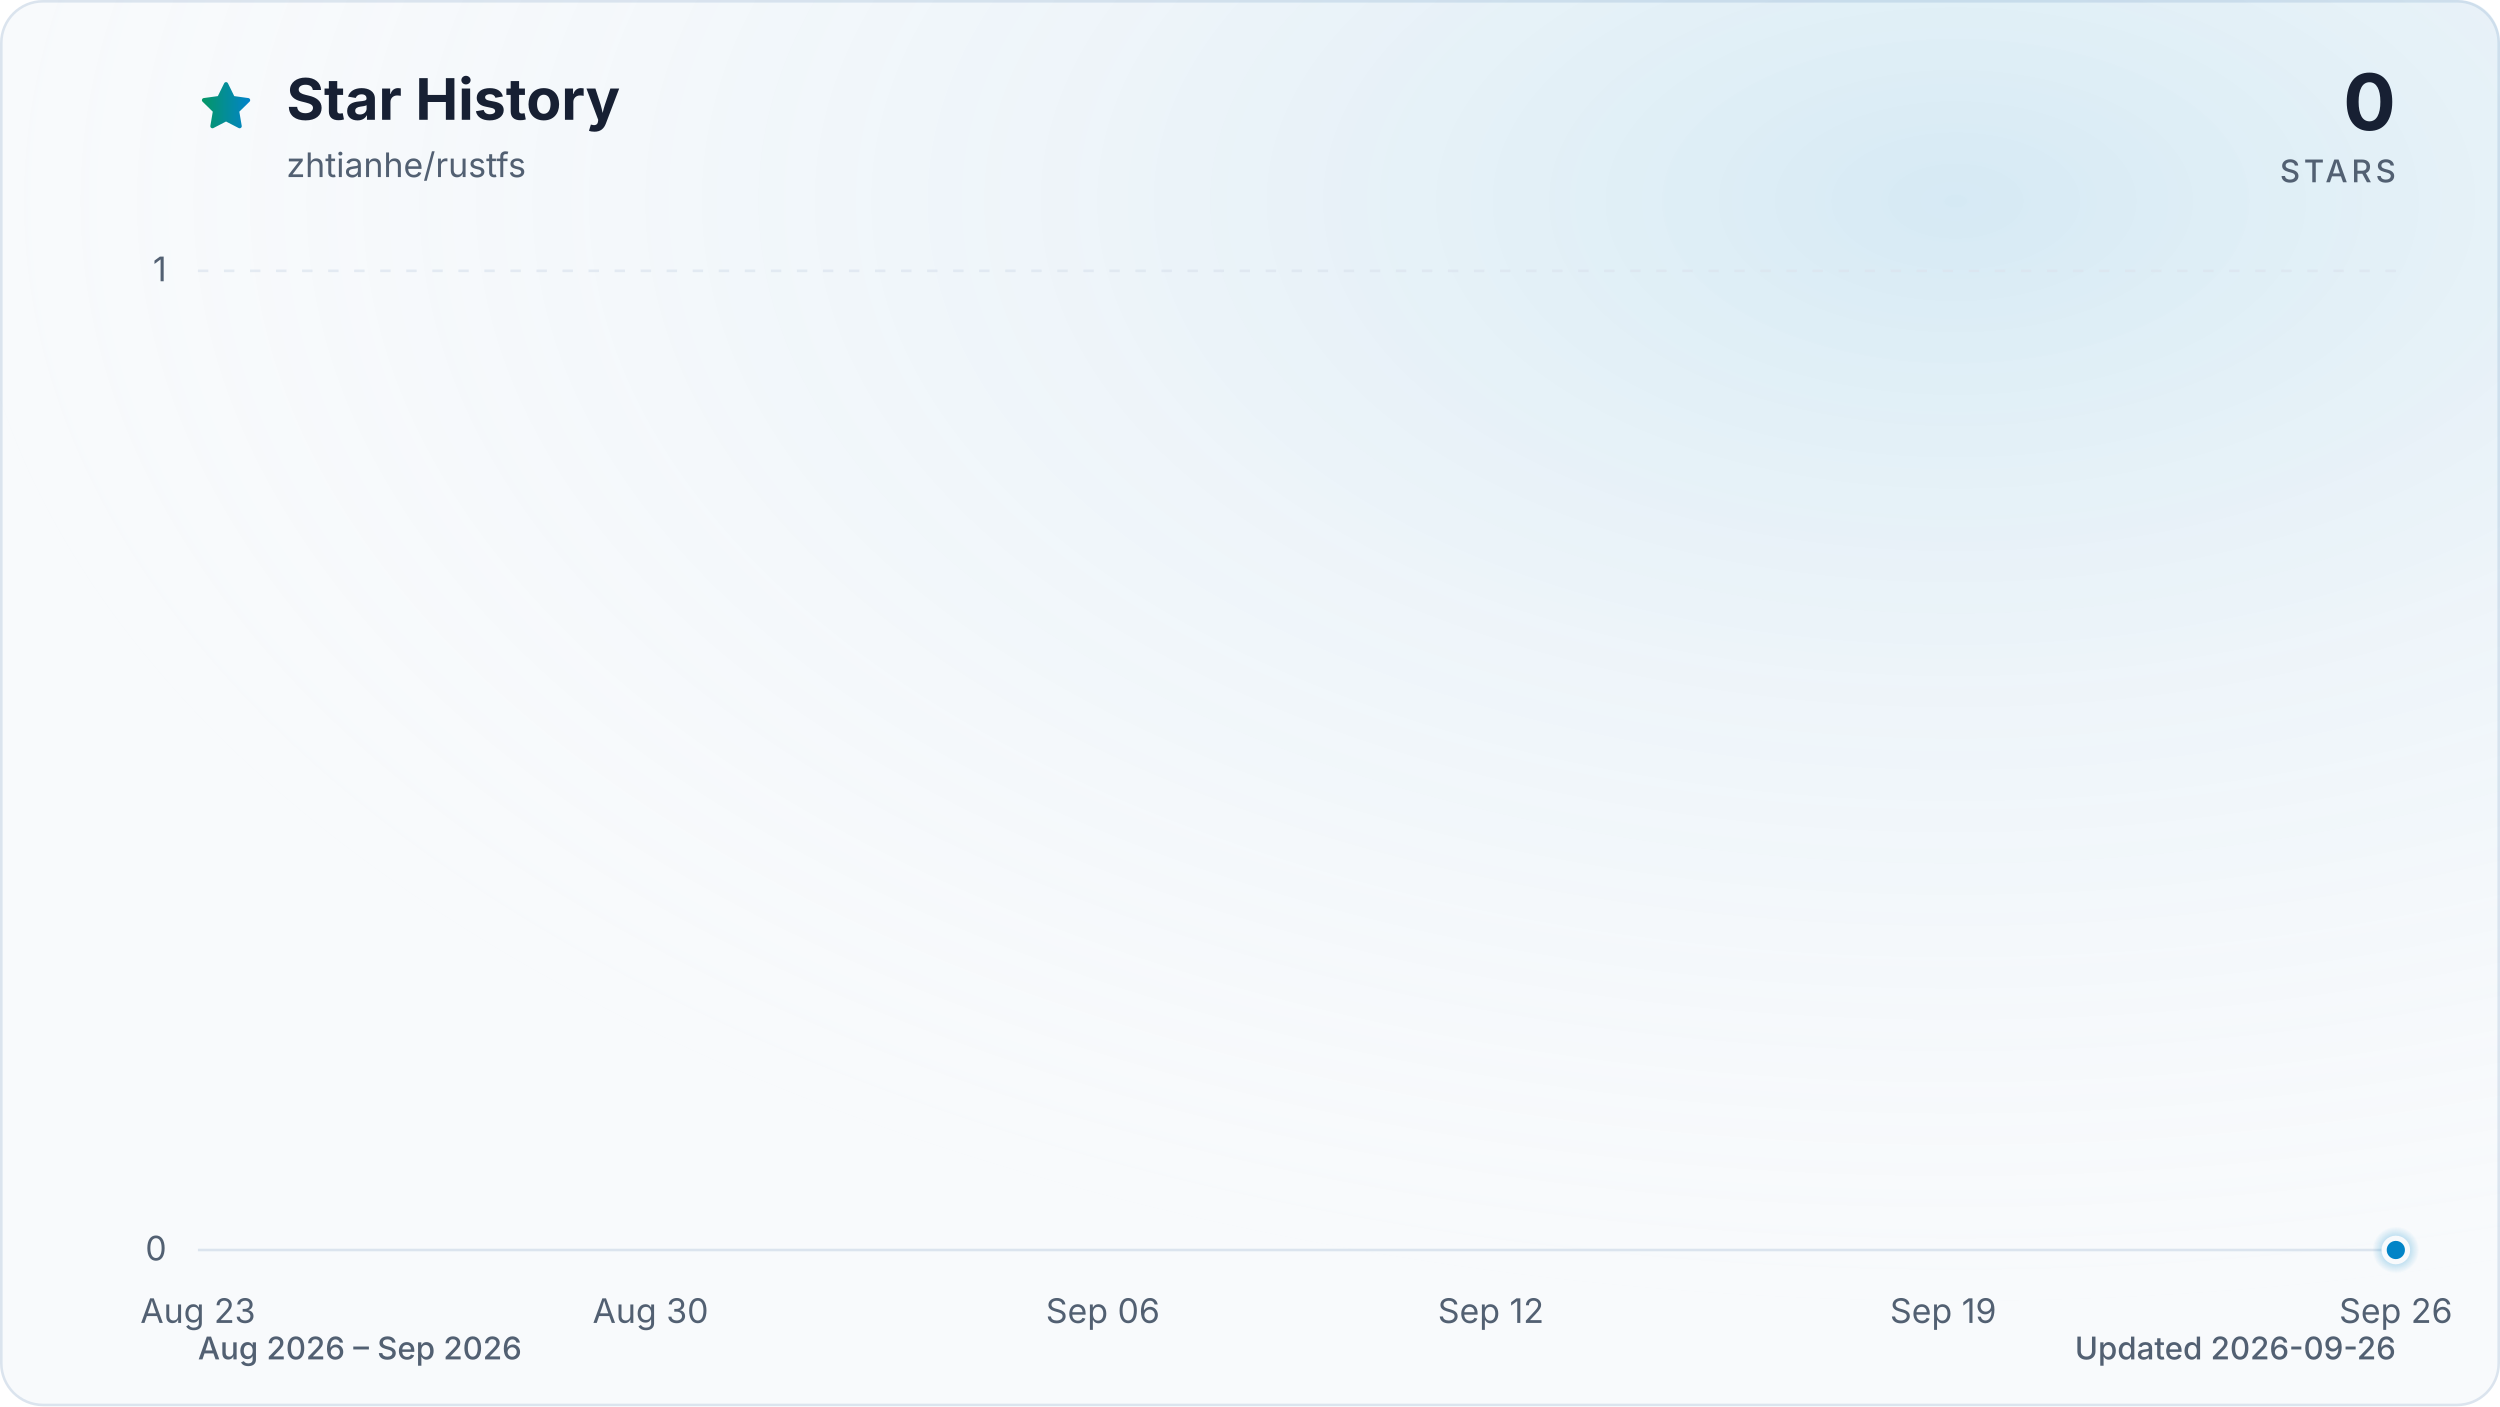
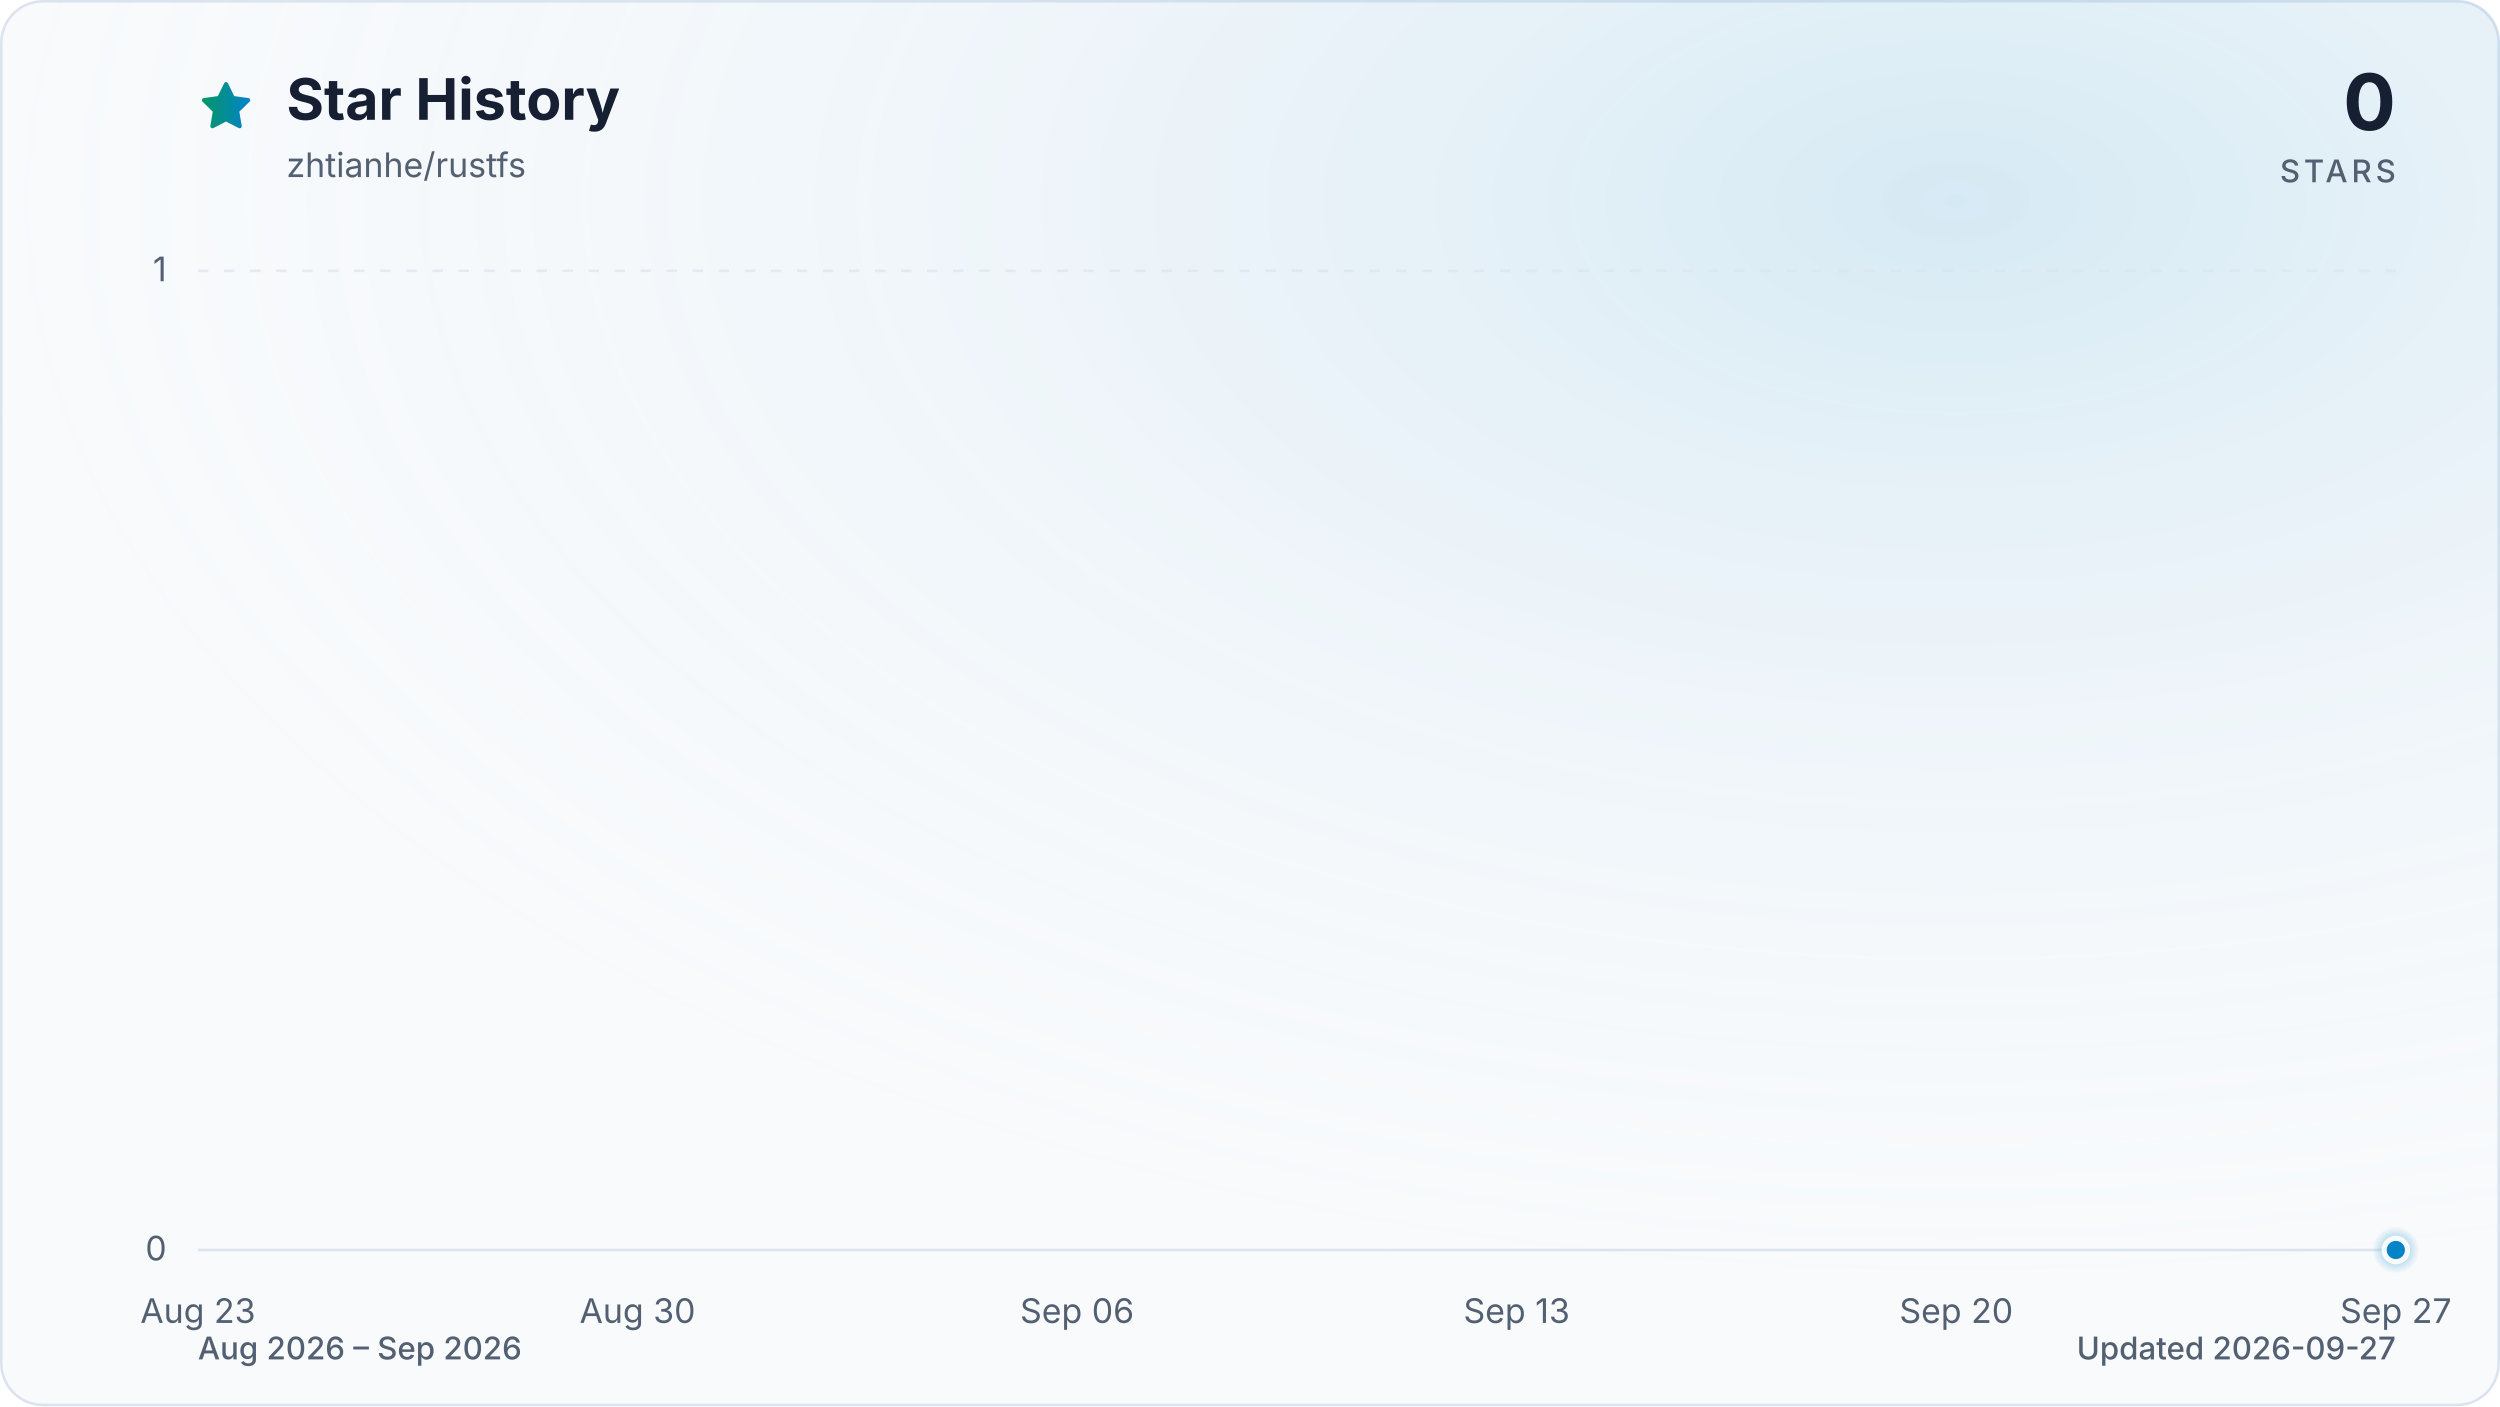
<svg xmlns="http://www.w3.org/2000/svg" viewBox="0 0 960 540" role="img" aria-labelledby="title description" data-style="gradient" data-variant="glow" data-animated="true">
  <defs>
    <linearGradient id="trend" x1="0" y1="0" x2="1" y2="0">
      <stop offset="0%" stop-color="#059669" />
      <stop offset="100%" stop-color="#0284c7" />
    </linearGradient>
    <linearGradient id="area" x1="0" y1="0" x2="0" y2="1">
      <stop offset="0%" stop-color="#059669" stop-opacity="0.30" />
      <stop offset="55%" stop-color="#0284c7" stop-opacity="0.10" />
      <stop offset="100%" stop-color="#0284c7" stop-opacity="0.01" />
    </linearGradient>
    <radialGradient id="marker-halo" cx="50%" cy="50%" r="50%">
      <stop offset="0%" stop-color="#0284c7" stop-opacity="0.55" />
      <stop offset="100%" stop-color="#0284c7" stop-opacity="0" />
    </radialGradient>
    <radialGradient id="surface-glow" cx="78%" cy="14%" r="80%">
      <stop offset="0%" stop-color="#0284c7" stop-opacity="0.14" />
      <stop offset="100%" stop-color="#f8fafc" stop-opacity="0" />
    </radialGradient>
    <filter id="trend-glow" x="-20%" y="-20%" width="140%" height="140%">
      <feGaussianBlur stdDeviation="7" />
    </filter>
  </defs>
  <style>
.trend-enter{transform-box:fill-box;transform-origin:center;animation:trend-enter 520ms cubic-bezier(0.16,1,0.3,1)}
.marker-enter{transform-box:fill-box;transform-origin:center;animation:marker-enter 320ms cubic-bezier(0.16,1,0.3,1) 200ms both}
.marker-pulse{transform-box:fill-box;transform-origin:center;animation:marker-pulse 2.6s ease-out infinite}
@keyframes trend-enter{from{opacity:.35;transform:translateY(10px)}to{opacity:1;transform:translateY(0)}}
@keyframes marker-enter{from{opacity:0;transform:scale(.4)}to{opacity:1;transform:scale(1)}}
@keyframes marker-pulse{0%{opacity:.5;transform:scale(.7)}70%,100%{opacity:0;transform:scale(2.1)}}
@media (prefers-reduced-motion:reduce){.trend-enter,.marker-enter,.marker-pulse{animation:none!important}}
@media (prefers-reduced-motion:reduce){.marker-pulse{opacity:0}}
</style>
  <rect x="0.5" y="0.5" width="959" height="539" fill="#f8fafc" stroke="#dbe4ee" stroke-width="1" rx="16" />
  <rect width="960" height="540" fill="url(#surface-glow)" rx="16" />
  <path d="M12 2.6l2.9 5.9 6.5.9-4.7 4.6 1.1 6.5-5.8-3-5.8 3 1.1-6.5-4.7-4.6 6.5-.9L12 2.6Z" transform="translate(76 30) scale(.9)" fill="url(#trend)" stroke="url(#trend)" stroke-width="1.8" stroke-linejoin="round" aria-hidden="true" />
  <text x="110" y="46" fill="#172033" font-family="ui-sans-serif, system-ui, -apple-system, BlinkMacSystemFont, 'Segoe UI', sans-serif" font-size="22" font-weight="700">Star History</text>
  <text x="110" y="68" fill="#526072" font-family="ui-sans-serif, system-ui, -apple-system, BlinkMacSystemFont, 'Segoe UI', sans-serif" font-size="13">zhtianhe/rustfs</text>
  <text x="920" y="50" fill="#172033" font-family="ui-sans-serif, system-ui, -apple-system, BlinkMacSystemFont, 'Segoe UI', sans-serif" font-size="30" font-weight="700" text-anchor="end">0</text>
  <text x="920" y="70" fill="#526072" font-family="ui-sans-serif, system-ui, -apple-system, BlinkMacSystemFont, 'Segoe UI', sans-serif" font-size="12" font-weight="500" letter-spacing="1.5" text-anchor="end">STARS</text>
  <line x1="76" y1="480.0" x2="920" y2="480.0" stroke="#dbe4ee" stroke-width="1" stroke-dasharray="0" opacity="1" />
  <text x="64" y="484.0" fill="#526072" font-family="ui-sans-serif, system-ui, -apple-system, BlinkMacSystemFont, 'Segoe UI', sans-serif" font-size="13" text-anchor="end">0</text>
  <line x1="76" y1="104.0" x2="920" y2="104.0" stroke="#dbe4ee" stroke-width="1" stroke-dasharray="4 6" opacity="0.7" />
  <text x="64" y="108.0" fill="#526072" font-family="ui-sans-serif, system-ui, -apple-system, BlinkMacSystemFont, 'Segoe UI', sans-serif" font-size="13" text-anchor="end">1</text>
  <text x="76.0" y="508" fill="#526072" font-family="ui-sans-serif, system-ui, -apple-system, BlinkMacSystemFont, 'Segoe UI', sans-serif" font-size="13" text-anchor="middle">Aug 23</text>
-   <text x="249.8" y="508" fill="#526072" font-family="ui-sans-serif, system-ui, -apple-system, BlinkMacSystemFont, 'Segoe UI', sans-serif" font-size="13" text-anchor="middle">Aug 30</text>
-   <text x="423.5" y="508" fill="#526072" font-family="ui-sans-serif, system-ui, -apple-system, BlinkMacSystemFont, 'Segoe UI', sans-serif" font-size="13" text-anchor="middle">Sep 06</text>
-   <text x="572.5" y="508" fill="#526072" font-family="ui-sans-serif, system-ui, -apple-system, BlinkMacSystemFont, 'Segoe UI', sans-serif" font-size="13" text-anchor="middle">Sep 12</text>
-   <text x="746.2" y="508" fill="#526072" font-family="ui-sans-serif, system-ui, -apple-system, BlinkMacSystemFont, 'Segoe UI', sans-serif" font-size="13" text-anchor="middle">Sep 19</text>
-   <text x="920.0" y="508" fill="#526072" font-family="ui-sans-serif, system-ui, -apple-system, BlinkMacSystemFont, 'Segoe UI', sans-serif" font-size="13" text-anchor="middle">Sep 26</text>
+   <text x="244.8" y="508" fill="#526072" font-family="ui-sans-serif, system-ui, -apple-system, BlinkMacSystemFont, 'Segoe UI', sans-serif" font-size="13" text-anchor="middle">Aug 30</text>
+   <text x="413.6" y="508" fill="#526072" font-family="ui-sans-serif, system-ui, -apple-system, BlinkMacSystemFont, 'Segoe UI', sans-serif" font-size="13" text-anchor="middle">Sep 06</text>
+   <text x="582.4" y="508" fill="#526072" font-family="ui-sans-serif, system-ui, -apple-system, BlinkMacSystemFont, 'Segoe UI', sans-serif" font-size="13" text-anchor="middle">Sep 13</text>
+   <text x="751.2" y="508" fill="#526072" font-family="ui-sans-serif, system-ui, -apple-system, BlinkMacSystemFont, 'Segoe UI', sans-serif" font-size="13" text-anchor="middle">Sep 20</text>
+   <text x="920.0" y="508" fill="#526072" font-family="ui-sans-serif, system-ui, -apple-system, BlinkMacSystemFont, 'Segoe UI', sans-serif" font-size="13" text-anchor="middle">Sep 27</text>
  <g class="trend-enter">
-     <path d="M 76.0 480.0 C 84.3 480.0, 92.5 480.0, 100.8 480.0 C 109.1 480.0, 117.4 480.0, 125.6 480.0 C 133.9 480.0, 142.2 480.0, 150.5 480.0 C 158.7 480.0, 167.0 480.0, 175.3 480.0 C 183.6 480.0, 191.8 480.0, 200.1 480.0 C 208.4 480.0, 216.7 480.0, 224.9 480.0 C 233.2 480.0, 241.5 480.0, 249.8 480.0 C 258.0 480.0, 266.3 480.0, 274.6 480.0 C 282.9 480.0, 291.1 480.0, 299.4 480.0 C 307.7 480.0, 316.0 480.0, 324.2 480.0 C 332.5 480.0, 340.8 480.0, 349.1 480.0 C 357.3 480.0, 365.6 480.0, 373.9 480.0 C 382.2 480.0, 390.4 480.0, 398.7 480.0 C 407.0 480.0, 415.3 480.0, 423.5 480.0 C 431.8 480.0, 440.1 480.0, 448.4 480.0 C 456.6 480.0, 464.9 480.0, 473.2 480.0 C 481.5 480.0, 489.7 480.0, 498.0 480.0 C 506.3 480.0, 514.5 480.0, 522.8 480.0 C 531.1 480.0, 539.4 480.0, 547.6 480.0 C 555.9 480.0, 564.2 480.0, 572.5 480.0 C 580.7 480.0, 589.0 480.0, 597.3 480.0 C 605.6 480.0, 613.8 480.0, 622.1 480.0 C 630.4 480.0, 638.7 480.0, 646.9 480.0 C 655.2 480.0, 663.5 480.0, 671.8 480.0 C 680.0 480.0, 688.3 480.0, 696.6 480.0 C 704.9 480.0, 713.1 480.0, 721.4 480.0 C 729.7 480.0, 738.0 480.0, 746.2 480.0 C 754.5 480.0, 762.8 480.0, 771.1 480.0 C 779.3 480.0, 787.6 480.0, 795.9 480.0 C 804.2 480.0, 812.4 480.0, 820.7 480.0 C 829.0 480.0, 837.3 480.0, 845.5 480.0 C 853.8 480.0, 862.1 480.0, 870.4 480.0 C 878.6 480.0, 886.9 480.0, 895.2 480.0 C 903.5 480.0, 911.7 480.0, 920.0 480.0 L 920.0 480.0 L 76.0 480.0 Z" fill="url(#area)" />
-     <path d="M 76.0 480.0 C 84.3 480.0, 92.5 480.0, 100.8 480.0 C 109.1 480.0, 117.4 480.0, 125.6 480.0 C 133.9 480.0, 142.2 480.0, 150.5 480.0 C 158.7 480.0, 167.0 480.0, 175.3 480.0 C 183.6 480.0, 191.8 480.0, 200.1 480.0 C 208.4 480.0, 216.7 480.0, 224.9 480.0 C 233.2 480.0, 241.5 480.0, 249.8 480.0 C 258.0 480.0, 266.3 480.0, 274.6 480.0 C 282.9 480.0, 291.1 480.0, 299.4 480.0 C 307.7 480.0, 316.0 480.0, 324.2 480.0 C 332.5 480.0, 340.8 480.0, 349.1 480.0 C 357.3 480.0, 365.6 480.0, 373.9 480.0 C 382.2 480.0, 390.4 480.0, 398.7 480.0 C 407.0 480.0, 415.3 480.0, 423.5 480.0 C 431.8 480.0, 440.1 480.0, 448.4 480.0 C 456.6 480.0, 464.9 480.0, 473.2 480.0 C 481.5 480.0, 489.7 480.0, 498.0 480.0 C 506.3 480.0, 514.5 480.0, 522.8 480.0 C 531.1 480.0, 539.4 480.0, 547.6 480.0 C 555.9 480.0, 564.2 480.0, 572.5 480.0 C 580.7 480.0, 589.0 480.0, 597.3 480.0 C 605.6 480.0, 613.8 480.0, 622.1 480.0 C 630.4 480.0, 638.7 480.0, 646.9 480.0 C 655.2 480.0, 663.5 480.0, 671.8 480.0 C 680.0 480.0, 688.3 480.0, 696.6 480.0 C 704.9 480.0, 713.1 480.0, 721.4 480.0 C 729.7 480.0, 738.0 480.0, 746.2 480.0 C 754.5 480.0, 762.8 480.0, 771.1 480.0 C 779.3 480.0, 787.6 480.0, 795.9 480.0 C 804.2 480.0, 812.4 480.0, 820.7 480.0 C 829.0 480.0, 837.3 480.0, 845.5 480.0 C 853.8 480.0, 862.1 480.0, 870.4 480.0 C 878.6 480.0, 886.9 480.0, 895.2 480.0 C 903.5 480.0, 911.7 480.0, 920.0 480.0" fill="none" stroke="url(#trend)" stroke-width="12" stroke-linecap="round" stroke-linejoin="round" opacity="0.16" filter="url(#trend-glow)" />
-     <path d="M 76.0 480.0 C 84.3 480.0, 92.5 480.0, 100.8 480.0 C 109.1 480.0, 117.4 480.0, 125.6 480.0 C 133.9 480.0, 142.2 480.0, 150.5 480.0 C 158.7 480.0, 167.0 480.0, 175.3 480.0 C 183.6 480.0, 191.8 480.0, 200.1 480.0 C 208.4 480.0, 216.7 480.0, 224.9 480.0 C 233.2 480.0, 241.5 480.0, 249.8 480.0 C 258.0 480.0, 266.3 480.0, 274.6 480.0 C 282.9 480.0, 291.1 480.0, 299.4 480.0 C 307.7 480.0, 316.0 480.0, 324.2 480.0 C 332.5 480.0, 340.8 480.0, 349.1 480.0 C 357.3 480.0, 365.6 480.0, 373.9 480.0 C 382.2 480.0, 390.4 480.0, 398.7 480.0 C 407.0 480.0, 415.3 480.0, 423.5 480.0 C 431.8 480.0, 440.1 480.0, 448.4 480.0 C 456.6 480.0, 464.9 480.0, 473.2 480.0 C 481.5 480.0, 489.7 480.0, 498.0 480.0 C 506.3 480.0, 514.5 480.0, 522.8 480.0 C 531.1 480.0, 539.4 480.0, 547.6 480.0 C 555.9 480.0, 564.2 480.0, 572.5 480.0 C 580.7 480.0, 589.0 480.0, 597.3 480.0 C 605.6 480.0, 613.8 480.0, 622.1 480.0 C 630.4 480.0, 638.7 480.0, 646.9 480.0 C 655.2 480.0, 663.5 480.0, 671.8 480.0 C 680.0 480.0, 688.3 480.0, 696.6 480.0 C 704.9 480.0, 713.1 480.0, 721.4 480.0 C 729.7 480.0, 738.0 480.0, 746.2 480.0 C 754.5 480.0, 762.8 480.0, 771.1 480.0 C 779.3 480.0, 787.6 480.0, 795.9 480.0 C 804.2 480.0, 812.4 480.0, 820.7 480.0 C 829.0 480.0, 837.3 480.0, 845.5 480.0 C 853.8 480.0, 862.1 480.0, 870.4 480.0 C 878.6 480.0, 886.9 480.0, 895.2 480.0 C 903.5 480.0, 911.7 480.0, 920.0 480.0" fill="none" stroke="url(#trend)" stroke-width="3" stroke-linecap="round" stroke-linejoin="round" />
+     <path d="M 76.0 480.0 C 84.0 480.0, 92.1 480.0, 100.1 480.0 C 108.2 480.0, 116.2 480.0, 124.2 480.0 C 132.3 480.0, 140.3 480.0, 148.3 480.0 C 156.4 480.0, 164.4 480.0, 172.5 480.0 C 180.5 480.0, 188.5 480.0, 196.6 480.0 C 204.6 480.0, 212.6 480.0, 220.7 480.0 C 228.7 480.0, 236.8 480.0, 244.8 480.0 C 252.8 480.0, 260.9 480.0, 268.9 480.0 C 277.0 480.0, 285.0 480.0, 293.0 480.0 C 301.1 480.0, 309.1 480.0, 317.1 480.0 C 325.2 480.0, 333.2 480.0, 341.3 480.0 C 349.3 480.0, 357.3 480.0, 365.4 480.0 C 373.4 480.0, 381.4 480.0, 389.5 480.0 C 397.5 480.0, 405.6 480.0, 413.6 480.0 C 421.6 480.0, 429.7 480.0, 437.7 480.0 C 445.8 480.0, 453.8 480.0, 461.8 480.0 C 469.9 480.0, 477.9 480.0, 485.9 480.0 C 494.0 480.0, 502.0 480.0, 510.1 480.0 C 518.1 480.0, 526.1 480.0, 534.2 480.0 C 542.2 480.0, 550.2 480.0, 558.3 480.0 C 566.3 480.0, 574.4 480.0, 582.4 480.0 C 590.4 480.0, 598.5 480.0, 606.5 480.0 C 614.6 480.0, 622.6 480.0, 630.6 480.0 C 638.7 480.0, 646.7 480.0, 654.7 480.0 C 662.8 480.0, 670.8 480.0, 678.9 480.0 C 686.9 480.0, 694.9 480.0, 703.0 480.0 C 711.0 480.0, 719.0 480.0, 727.1 480.0 C 735.1 480.0, 743.2 480.0, 751.2 480.0 C 759.2 480.0, 767.3 480.0, 775.3 480.0 C 783.4 480.0, 791.4 480.0, 799.4 480.0 C 807.5 480.0, 815.5 480.0, 823.5 480.0 C 831.6 480.0, 839.6 480.0, 847.7 480.0 C 855.7 480.0, 863.7 480.0, 871.8 480.0 C 879.8 480.0, 887.8 480.0, 895.9 480.0 C 903.9 480.0, 912.0 480.0, 920.0 480.0 L 920.0 480.0 L 76.0 480.0 Z" fill="url(#area)" />
+     <path d="M 76.0 480.0 C 84.0 480.0, 92.1 480.0, 100.1 480.0 C 108.2 480.0, 116.2 480.0, 124.2 480.0 C 132.3 480.0, 140.3 480.0, 148.3 480.0 C 156.4 480.0, 164.4 480.0, 172.5 480.0 C 180.5 480.0, 188.5 480.0, 196.6 480.0 C 204.6 480.0, 212.6 480.0, 220.7 480.0 C 228.7 480.0, 236.8 480.0, 244.8 480.0 C 252.8 480.0, 260.9 480.0, 268.9 480.0 C 277.0 480.0, 285.0 480.0, 293.0 480.0 C 301.1 480.0, 309.1 480.0, 317.1 480.0 C 325.2 480.0, 333.2 480.0, 341.3 480.0 C 349.3 480.0, 357.3 480.0, 365.4 480.0 C 373.4 480.0, 381.4 480.0, 389.5 480.0 C 397.5 480.0, 405.6 480.0, 413.6 480.0 C 421.6 480.0, 429.7 480.0, 437.7 480.0 C 445.8 480.0, 453.8 480.0, 461.8 480.0 C 469.9 480.0, 477.9 480.0, 485.9 480.0 C 494.0 480.0, 502.0 480.0, 510.1 480.0 C 518.1 480.0, 526.1 480.0, 534.2 480.0 C 542.2 480.0, 550.2 480.0, 558.3 480.0 C 566.3 480.0, 574.4 480.0, 582.4 480.0 C 590.4 480.0, 598.5 480.0, 606.5 480.0 C 614.6 480.0, 622.6 480.0, 630.6 480.0 C 638.7 480.0, 646.7 480.0, 654.7 480.0 C 662.8 480.0, 670.8 480.0, 678.9 480.0 C 686.9 480.0, 694.9 480.0, 703.0 480.0 C 711.0 480.0, 719.0 480.0, 727.1 480.0 C 735.1 480.0, 743.2 480.0, 751.2 480.0 C 759.2 480.0, 767.3 480.0, 775.3 480.0 C 783.4 480.0, 791.4 480.0, 799.4 480.0 C 807.5 480.0, 815.5 480.0, 823.5 480.0 C 831.6 480.0, 839.6 480.0, 847.7 480.0 C 855.7 480.0, 863.7 480.0, 871.8 480.0 C 879.8 480.0, 887.8 480.0, 895.9 480.0 C 903.9 480.0, 912.0 480.0, 920.0 480.0" fill="none" stroke="url(#trend)" stroke-width="12" stroke-linecap="round" stroke-linejoin="round" opacity="0.16" filter="url(#trend-glow)" />
+     <path d="M 76.0 480.0 C 84.0 480.0, 92.1 480.0, 100.1 480.0 C 108.2 480.0, 116.2 480.0, 124.2 480.0 C 132.3 480.0, 140.3 480.0, 148.3 480.0 C 156.4 480.0, 164.4 480.0, 172.5 480.0 C 180.5 480.0, 188.5 480.0, 196.6 480.0 C 204.6 480.0, 212.6 480.0, 220.7 480.0 C 228.7 480.0, 236.8 480.0, 244.8 480.0 C 252.8 480.0, 260.9 480.0, 268.9 480.0 C 277.0 480.0, 285.0 480.0, 293.0 480.0 C 301.1 480.0, 309.1 480.0, 317.1 480.0 C 325.2 480.0, 333.2 480.0, 341.3 480.0 C 349.3 480.0, 357.3 480.0, 365.4 480.0 C 373.4 480.0, 381.4 480.0, 389.5 480.0 C 397.5 480.0, 405.6 480.0, 413.6 480.0 C 421.6 480.0, 429.7 480.0, 437.7 480.0 C 445.8 480.0, 453.8 480.0, 461.8 480.0 C 469.9 480.0, 477.9 480.0, 485.9 480.0 C 494.0 480.0, 502.0 480.0, 510.1 480.0 C 518.1 480.0, 526.1 480.0, 534.2 480.0 C 542.2 480.0, 550.2 480.0, 558.3 480.0 C 566.3 480.0, 574.4 480.0, 582.4 480.0 C 590.4 480.0, 598.5 480.0, 606.5 480.0 C 614.6 480.0, 622.6 480.0, 630.6 480.0 C 638.7 480.0, 646.7 480.0, 654.7 480.0 C 662.8 480.0, 670.8 480.0, 678.9 480.0 C 686.9 480.0, 694.9 480.0, 703.0 480.0 C 711.0 480.0, 719.0 480.0, 727.1 480.0 C 735.1 480.0, 743.2 480.0, 751.2 480.0 C 759.2 480.0, 767.3 480.0, 775.3 480.0 C 783.4 480.0, 791.4 480.0, 799.4 480.0 C 807.5 480.0, 815.5 480.0, 823.5 480.0 C 831.6 480.0, 839.6 480.0, 847.7 480.0 C 855.7 480.0, 863.7 480.0, 871.8 480.0 C 879.8 480.0, 887.8 480.0, 895.9 480.0 C 903.9 480.0, 912.0 480.0, 920.0 480.0" fill="none" stroke="url(#trend)" stroke-width="3" stroke-linecap="round" stroke-linejoin="round" />
  </g>
  <g class="marker-enter">
    <circle class="marker-pulse" cx="920.0" cy="480.0" r="9" fill="url(#marker-halo)" />
    <circle cx="920.0" cy="480.0" r="4.5" fill="#0284c7" stroke="#f8fafc" stroke-width="2" />
  </g>
  <text x="76" y="522" fill="#526072" font-family="ui-sans-serif, system-ui, -apple-system, BlinkMacSystemFont, 'Segoe UI', sans-serif" font-size="12" font-weight="500">Aug 2026 – Sep 2026</text>
-   <text x="920" y="522" fill="#526072" font-family="ui-sans-serif, system-ui, -apple-system, BlinkMacSystemFont, 'Segoe UI', sans-serif" font-size="12" font-weight="500" text-anchor="end">Updated 2026-09-26</text>
+   <text x="920" y="522" fill="#526072" font-family="ui-sans-serif, system-ui, -apple-system, BlinkMacSystemFont, 'Segoe UI', sans-serif" font-size="12" font-weight="500" text-anchor="end">Updated 2026-09-27</text>
</svg>
